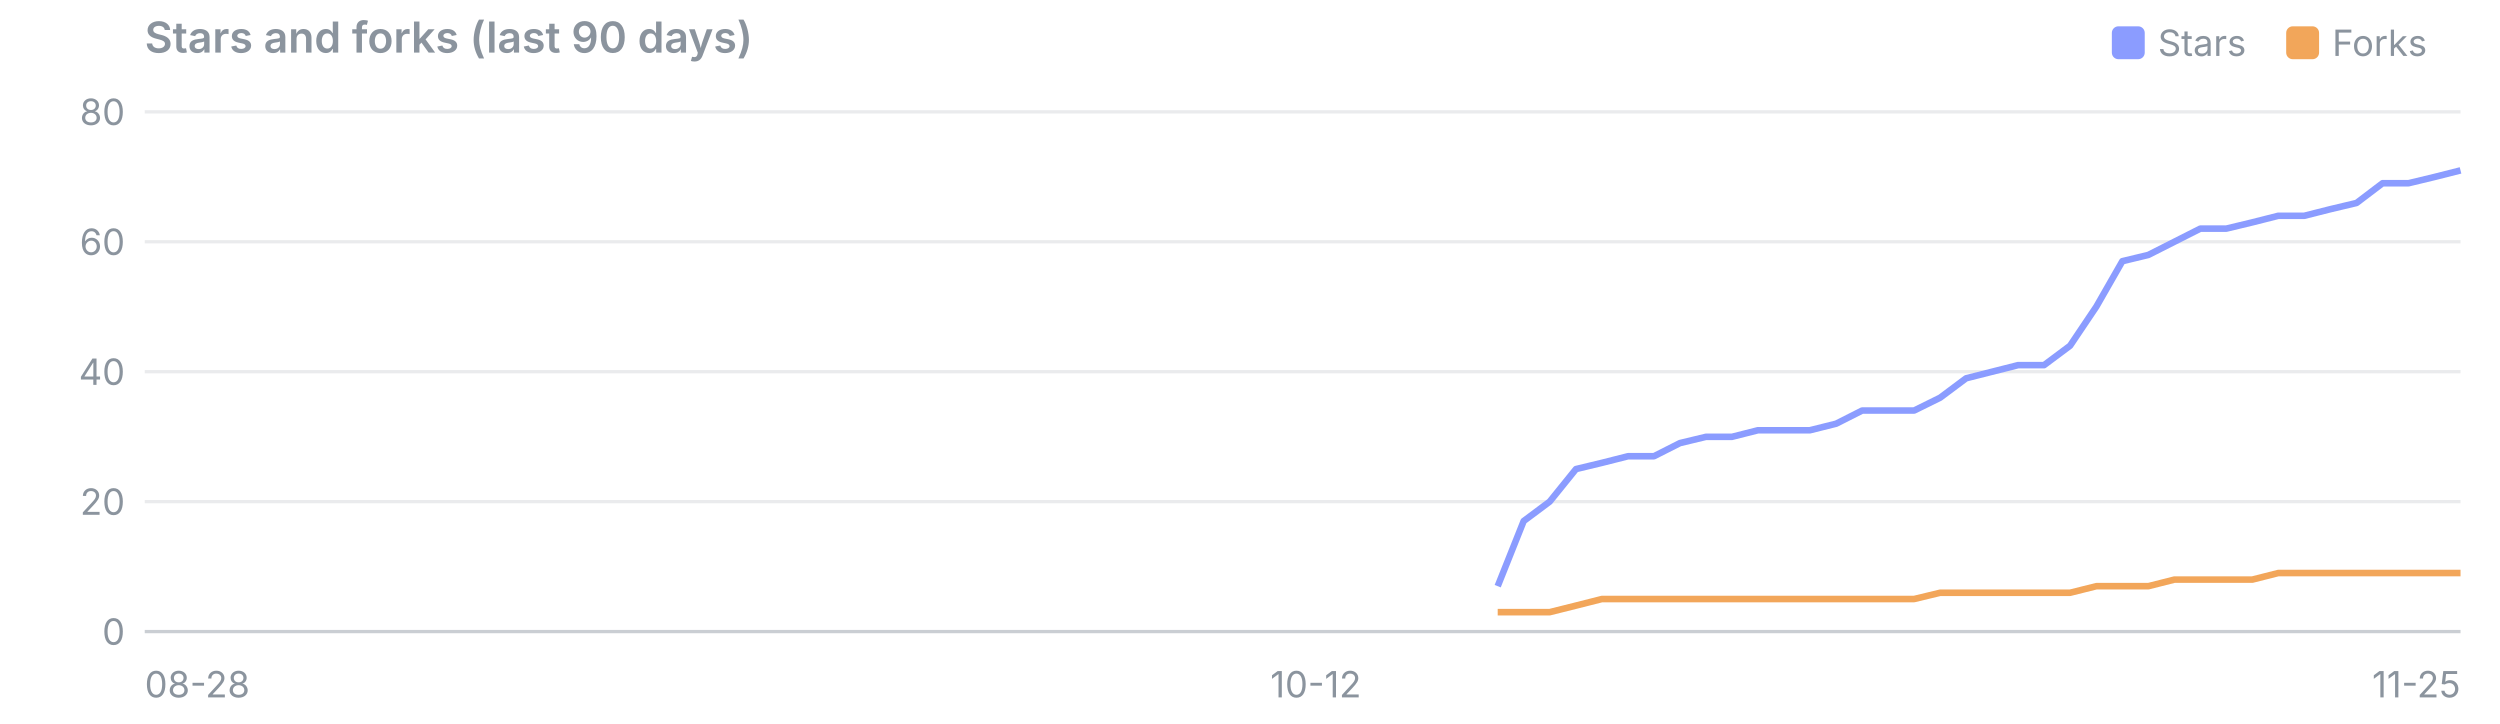
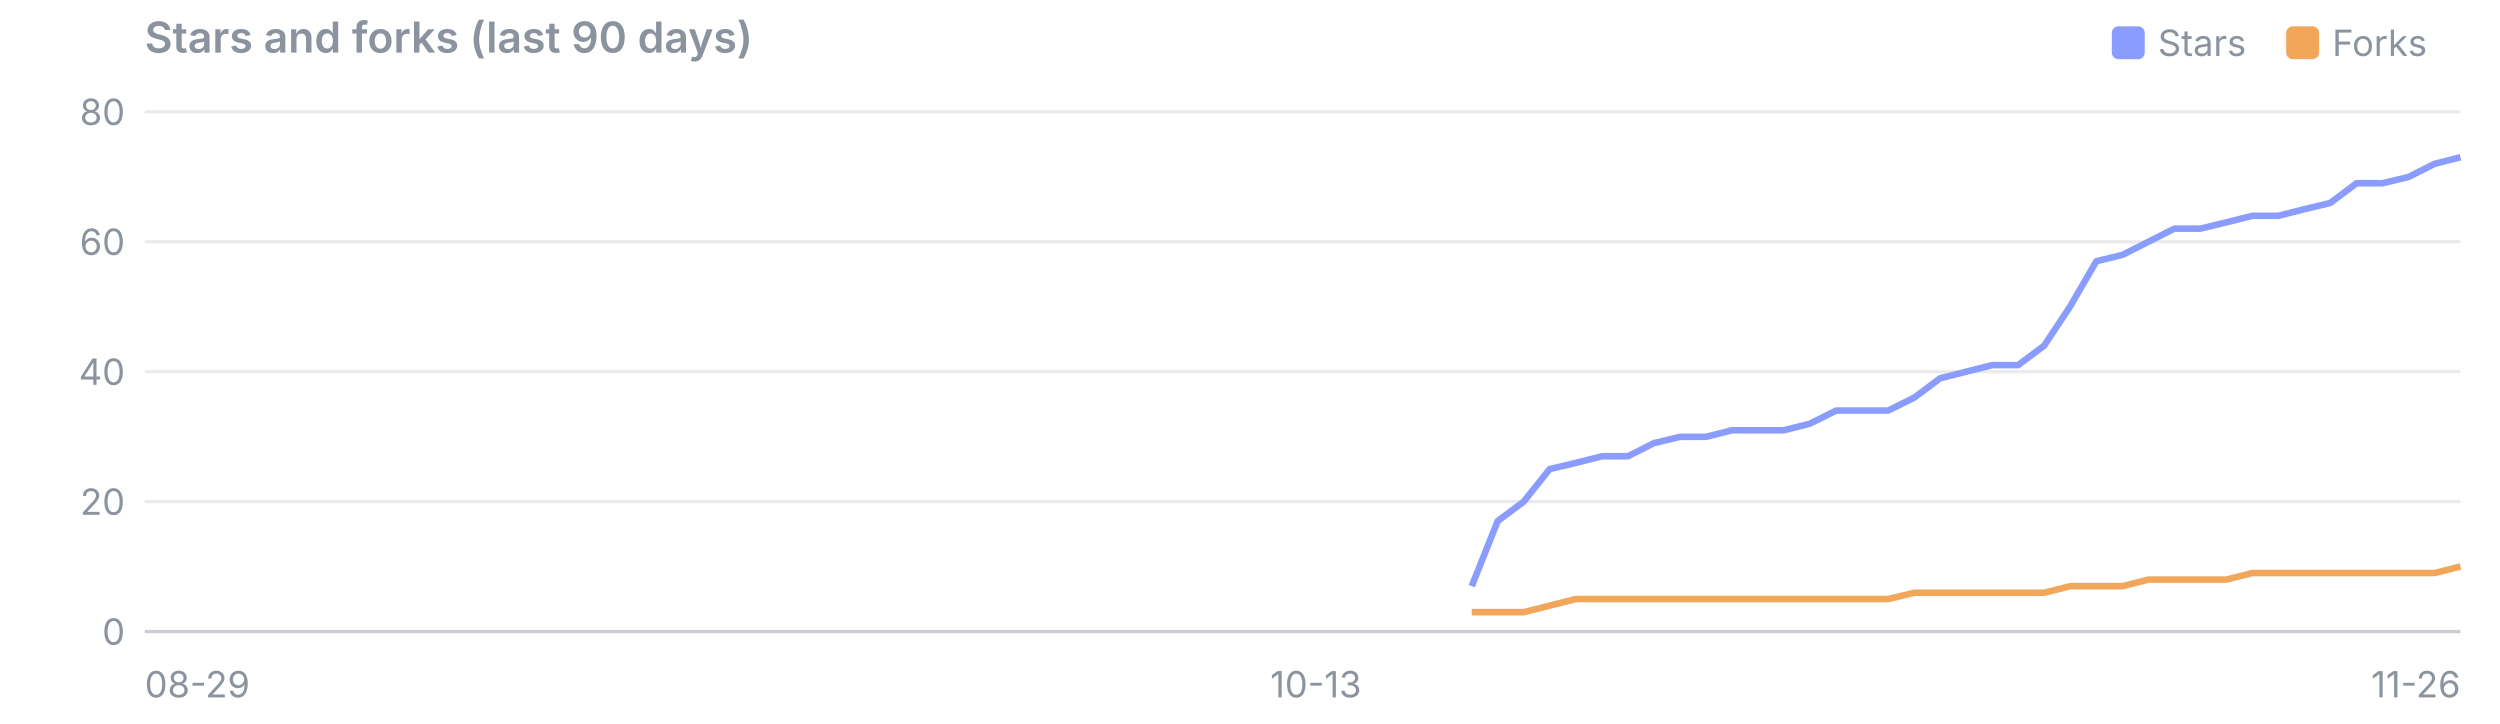
<svg xmlns="http://www.w3.org/2000/svg" viewBox="0 0 760 220" width="760" height="220" font-family="system-ui,-apple-system,Segoe UI,sans-serif" font-size="11">
  <text x="44" y="16" font-size="13" font-weight="600" fill="#8b949e">Stars and forks (last 90 days)</text>
  <rect x="695" y="8" width="10" height="10" rx="2" fill="#f2a65a" />
  <text x="709" y="17" fill="#8b949e">Forks</text>
  <rect x="642" y="8" width="10" height="10" rx="2" fill="#8b9cff" />
  <text x="656" y="17" fill="#8b949e">Stars</text>
  <line x1="44" x2="748" y1="192.0" y2="192.0" stroke="#8b949e" stroke-opacity="0.45" />
  <text x="38" y="196.0" text-anchor="end" fill="#8b949e">0</text>
  <line x1="44" x2="748" y1="152.5" y2="152.5" stroke="#8b949e" stroke-opacity="0.18" />
  <text x="38" y="156.5" text-anchor="end" fill="#8b949e">20</text>
  <line x1="44" x2="748" y1="113.0" y2="113.0" stroke="#8b949e" stroke-opacity="0.18" />
  <text x="38" y="117.0" text-anchor="end" fill="#8b949e">40</text>
  <line x1="44" x2="748" y1="73.5" y2="73.5" stroke="#8b949e" stroke-opacity="0.18" />
  <text x="38" y="77.5" text-anchor="end" fill="#8b949e">60</text>
  <line x1="44" x2="748" y1="34.0" y2="34.0" stroke="#8b949e" stroke-opacity="0.18" />
  <text x="38" y="38.0" text-anchor="end" fill="#8b949e">80</text>
-   <text x="44.0" y="212" text-anchor="start" fill="#8b949e">08-28</text>
-   <text x="400.0" y="212" text-anchor="middle" fill="#8b949e">10-12</text>
-   <text x="748.0" y="212" text-anchor="end" fill="#8b949e">11-25</text>
-   <polyline points="455.3,178.2 463.2,158.4 471.1,152.5 479.1,142.6 487.0,140.7 494.9,138.7 502.8,138.7 510.7,134.7 518.6,132.8 526.5,132.8 534.4,130.8 542.3,130.8 550.2,130.8 558.2,128.8 566.1,124.8 574.0,124.8 581.9,124.8 589.8,120.9 597.7,115.0 605.6,113.0 613.5,111.0 621.4,111.0 629.3,105.1 637.3,93.2 645.2,79.4 653.1,77.5 661.0,73.5 668.9,69.5 676.8,69.5 684.7,67.6 692.6,65.6 700.5,65.6 708.4,63.6 716.4,61.7 724.3,55.7 732.2,55.7 740.1,53.8 748.0,51.8" fill="none" stroke="#8b9cff" stroke-width="2" stroke-linejoin="round" />
-   <polyline points="455.3,186.1 463.2,186.1 471.1,186.1 479.1,184.1 487.0,182.1 494.9,182.1 502.8,182.1 510.7,182.1 518.6,182.1 526.5,182.1 534.4,182.1 542.3,182.1 550.2,182.1 558.2,182.1 566.1,182.1 574.0,182.1 581.9,182.1 589.8,180.2 597.7,180.2 605.6,180.2 613.5,180.2 621.4,180.2 629.3,180.2 637.3,178.2 645.2,178.2 653.1,178.2 661.0,176.2 668.9,176.2 676.8,176.2 684.7,176.2 692.6,174.2 700.5,174.2 708.4,174.2 716.4,174.2 724.3,174.2 732.2,174.2 740.1,174.2 748.0,174.2" fill="none" stroke="#f2a65a" stroke-width="2" stroke-linejoin="round" />
+   <text x="44.0" y="212" text-anchor="start" fill="#8b949e">08-29</text>
+   <text x="400.0" y="212" text-anchor="middle" fill="#8b949e">10-13</text>
+   <text x="748.0" y="212" text-anchor="end" fill="#8b949e">11-26</text>
+   <polyline points="447.4,178.2 455.3,158.4 463.2,152.5 471.1,142.6 479.1,140.7 487.0,138.7 494.9,138.7 502.8,134.7 510.7,132.8 518.6,132.8 526.5,130.8 534.4,130.8 542.3,130.8 550.2,128.8 558.2,124.8 566.1,124.8 574.0,124.8 581.9,120.9 589.8,115.0 597.7,113.0 605.6,111.0 613.5,111.0 621.4,105.1 629.3,93.2 637.3,79.4 645.2,77.5 653.1,73.5 661.0,69.5 668.9,69.5 676.8,67.6 684.7,65.6 692.6,65.6 700.5,63.6 708.4,61.7 716.4,55.7 724.3,55.7 732.2,53.8 740.1,49.8 748.0,47.8" fill="none" stroke="#8b9cff" stroke-width="2" stroke-linejoin="round" />
+   <polyline points="447.4,186.1 455.3,186.1 463.2,186.1 471.1,184.1 479.1,182.1 487.0,182.1 494.9,182.1 502.8,182.1 510.7,182.1 518.6,182.1 526.5,182.1 534.4,182.1 542.3,182.1 550.2,182.1 558.2,182.1 566.1,182.1 574.0,182.1 581.9,180.2 589.8,180.2 597.7,180.2 605.6,180.2 613.5,180.2 621.4,180.2 629.3,178.2 637.3,178.2 645.2,178.2 653.1,176.2 661.0,176.2 668.9,176.2 676.8,176.2 684.7,174.2 692.6,174.2 700.5,174.2 708.4,174.2 716.4,174.2 724.3,174.2 732.2,174.2 740.1,174.2 748.0,172.2" fill="none" stroke="#f2a65a" stroke-width="2" stroke-linejoin="round" />
</svg>
